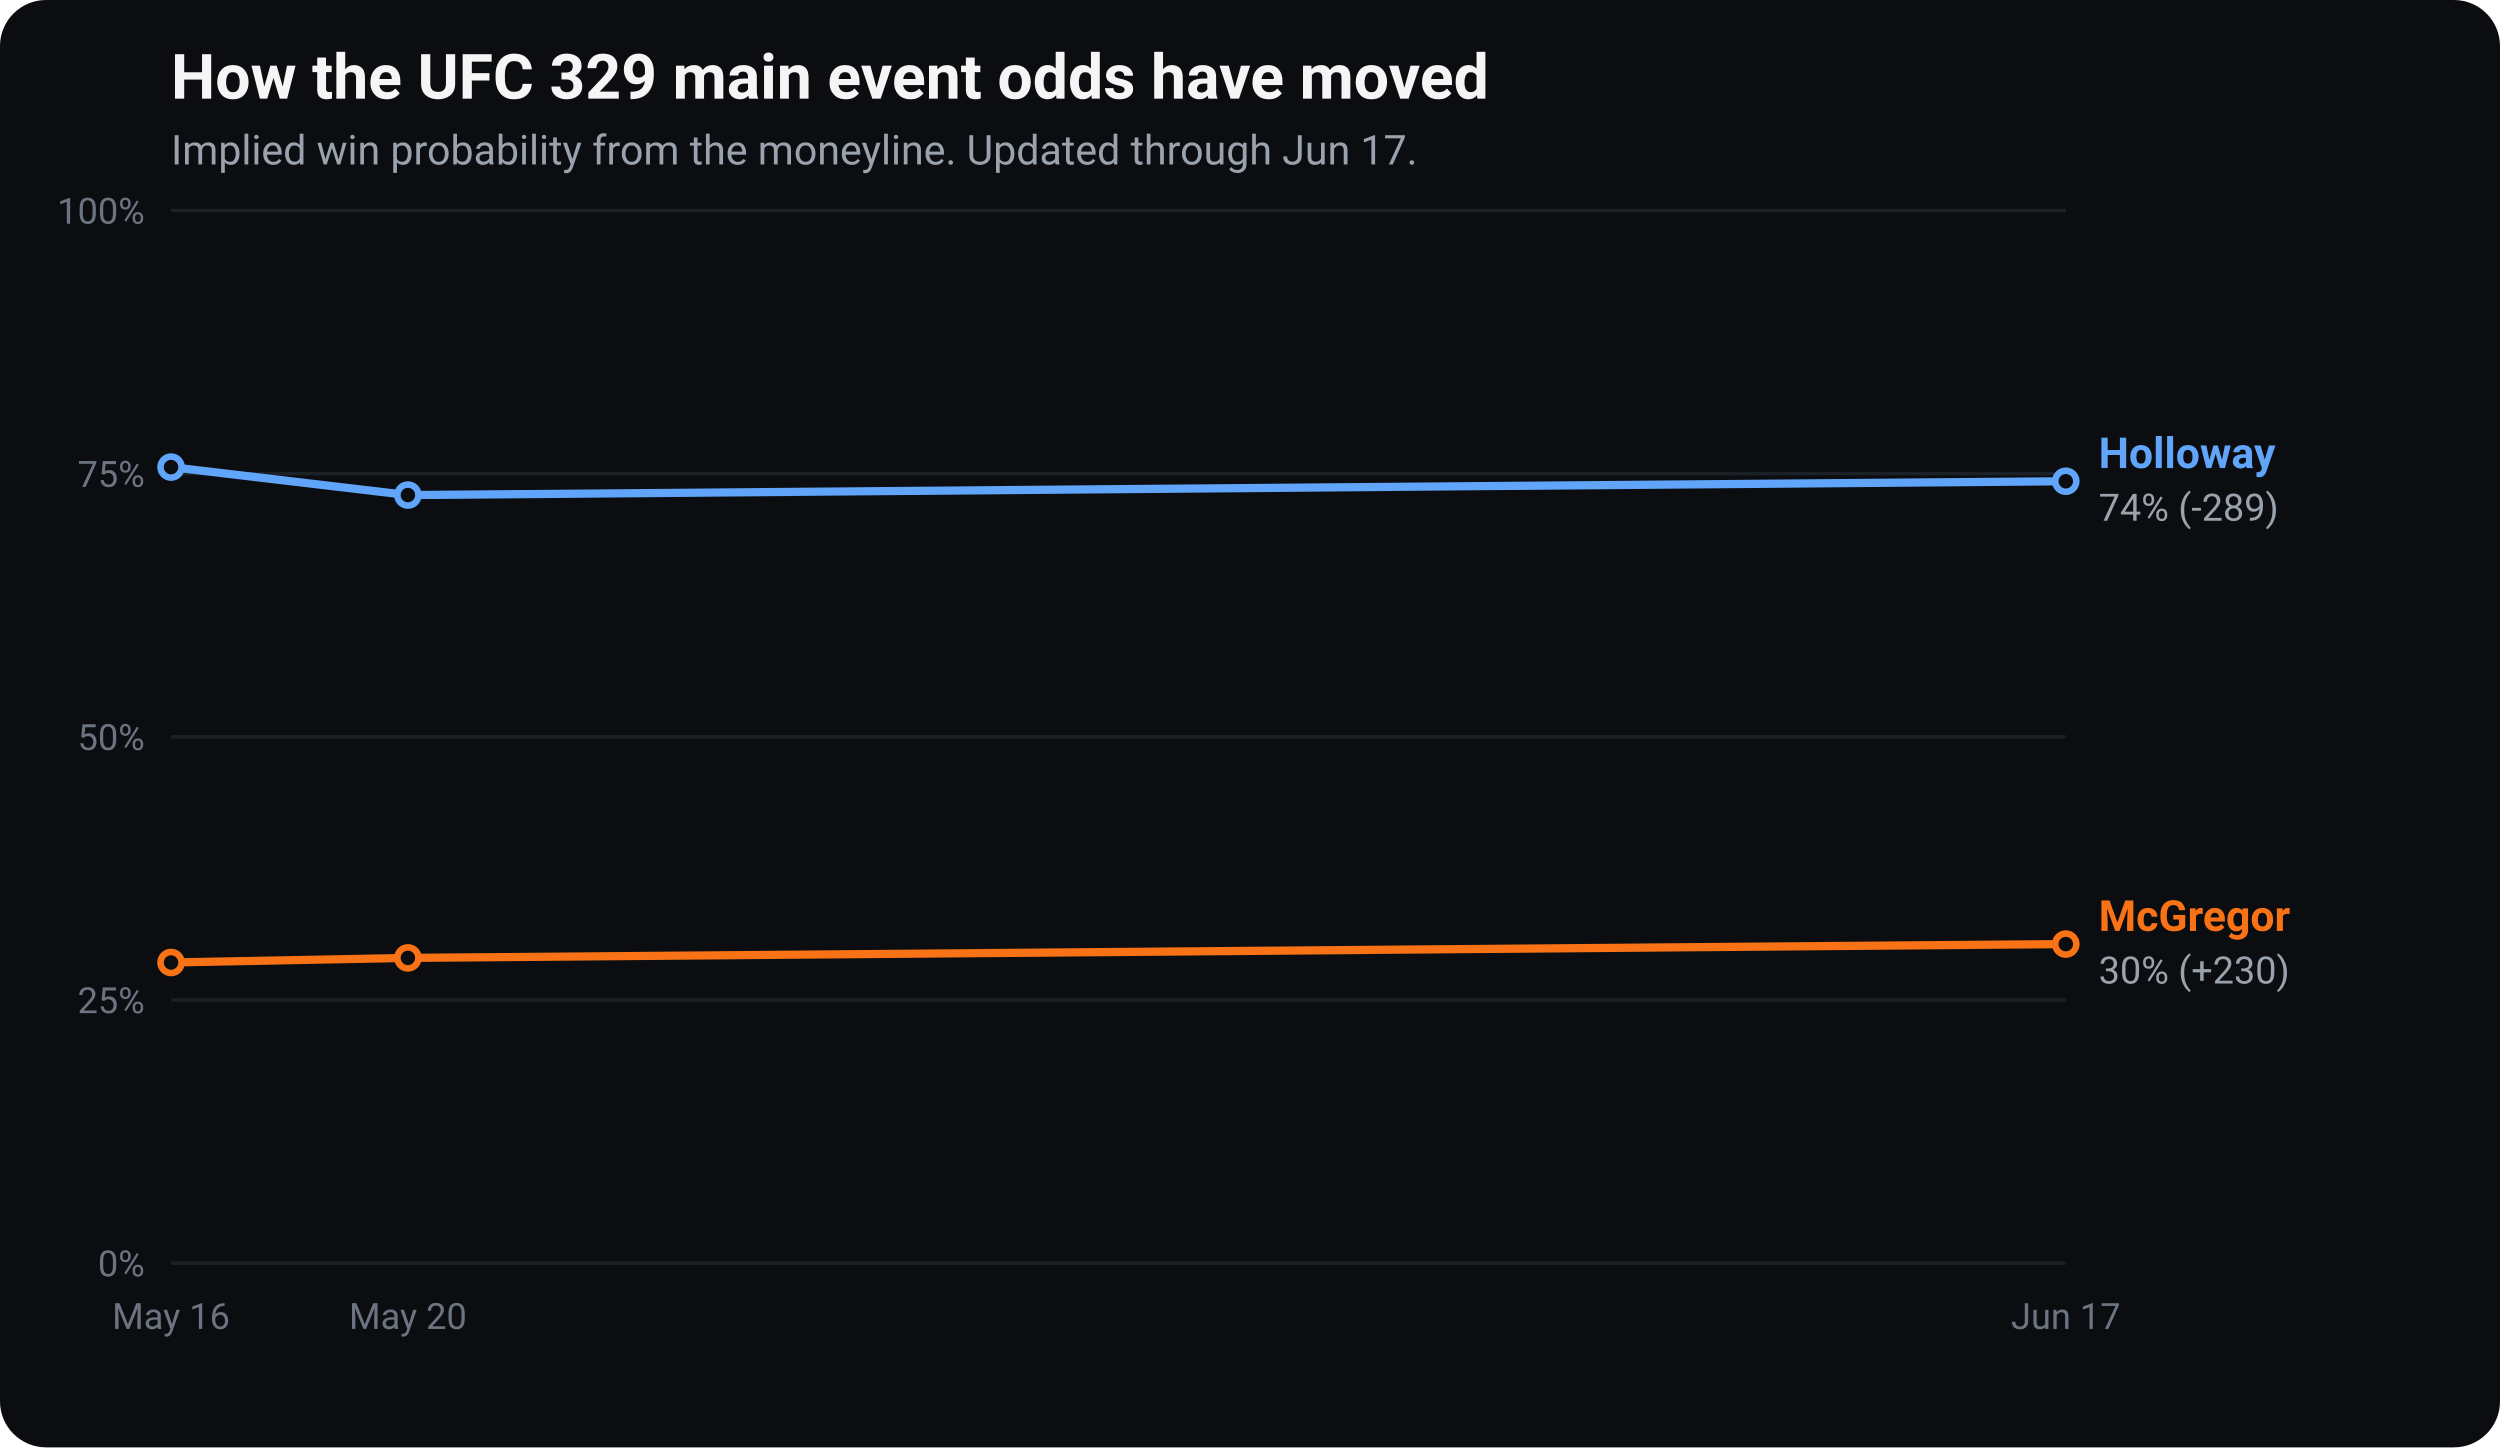
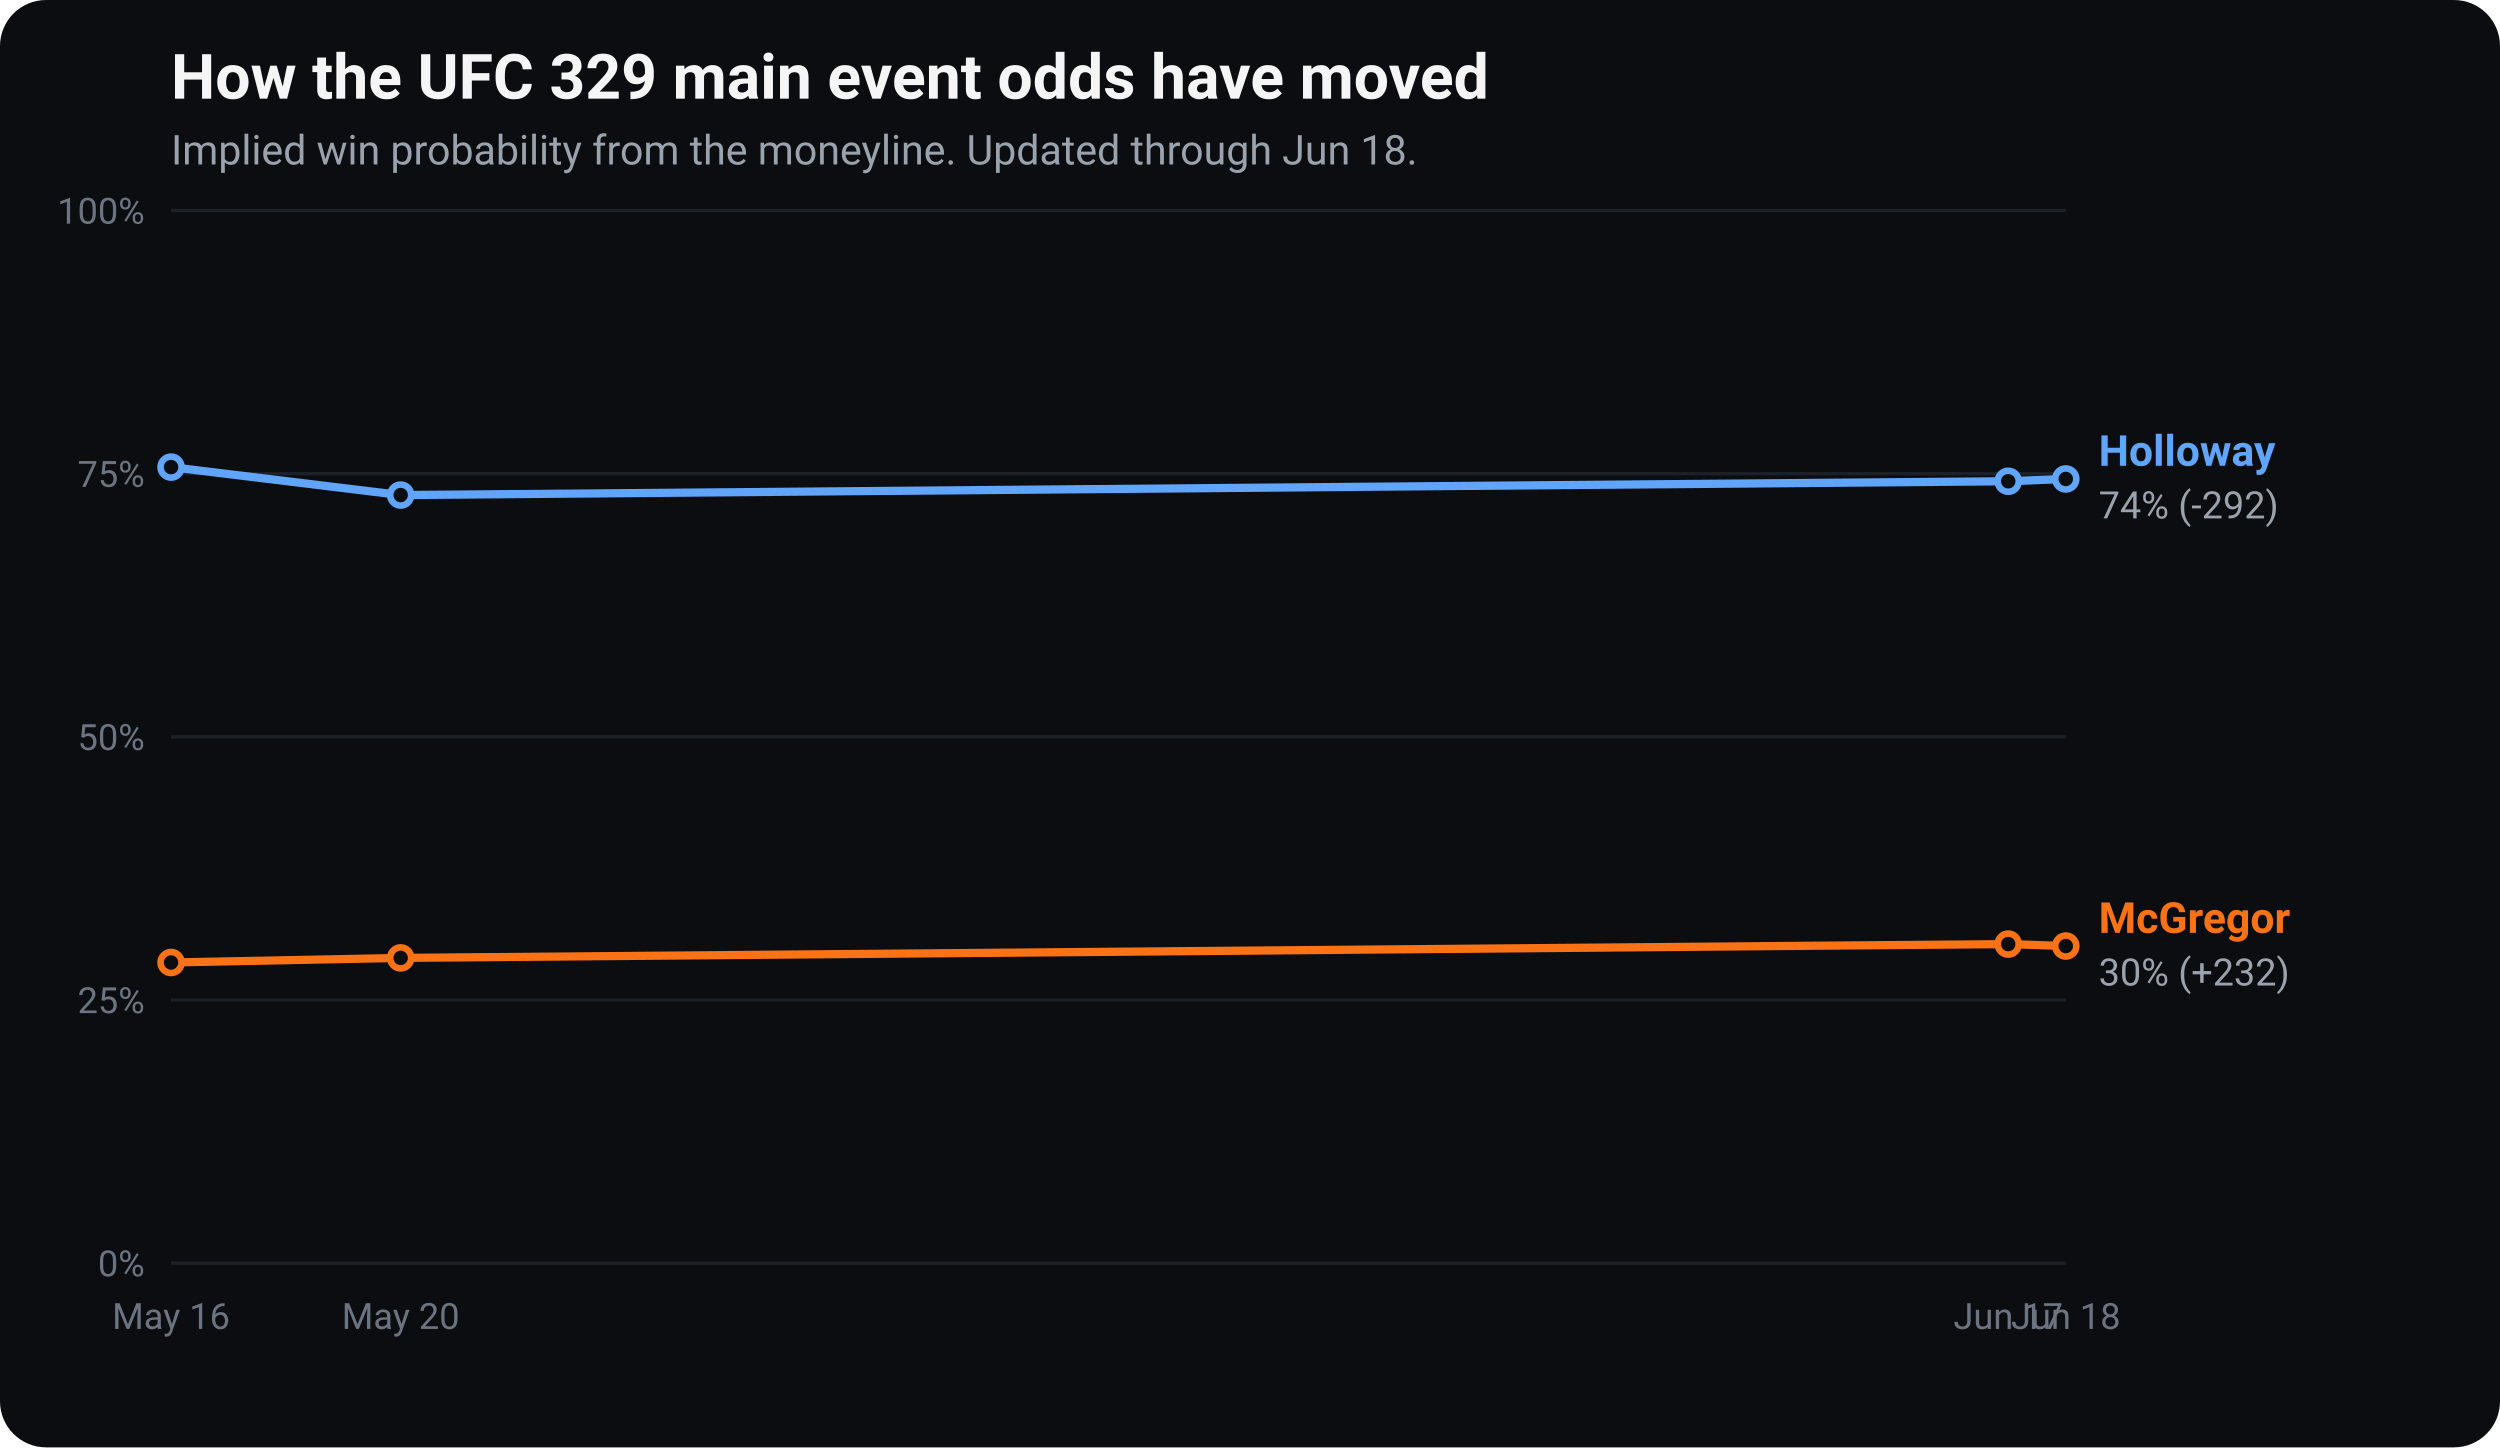
<svg xmlns="http://www.w3.org/2000/svg" viewBox="0 0 760 440" width="760" height="440" font-family="-apple-system, Segoe UI, Roboto, Helvetica, Arial, sans-serif" role="img" aria-label="UFC 329 main event odds movement: implied win probability for Conor McGregor and Max Holloway over time.">
  <rect x="0" y="0" width="760" height="440" rx="14" fill="#0b0d10" />
  <text x="52" y="30" fill="#f5f5f5" font-size="19" font-weight="700">How the UFC 329 main event odds have moved</text>
-   <text x="52" y="50" fill="#9aa3ad" font-size="12.5">Implied win probability from the moneyline. Updated through Jun 17.</text>
+   <text x="52" y="50" fill="#9aa3ad" font-size="12.5">Implied win probability from the moneyline. Updated through Jun 18.</text>
  <line x1="52" y1="384.0" x2="628" y2="384.0" stroke="#1c2127" stroke-width="1" />
  <text x="44" y="388.0" fill="#6b7480" font-size="11" text-anchor="end">0%</text>
  <line x1="52" y1="304.0" x2="628" y2="304.0" stroke="#1c2127" stroke-width="1" />
  <text x="44" y="308.0" fill="#6b7480" font-size="11" text-anchor="end">25%</text>
  <line x1="52" y1="224.0" x2="628" y2="224.0" stroke="#1c2127" stroke-width="1" />
  <text x="44" y="228.0" fill="#6b7480" font-size="11" text-anchor="end">50%</text>
  <line x1="52" y1="144.0" x2="628" y2="144.0" stroke="#1c2127" stroke-width="1" />
  <text x="44" y="148.0" fill="#6b7480" font-size="11" text-anchor="end">75%</text>
  <line x1="52" y1="64.0" x2="628" y2="64.0" stroke="#1c2127" stroke-width="1" />
  <text x="44" y="68.0" fill="#6b7480" font-size="11" text-anchor="end">100%</text>
  <text x="52.0" y="404" fill="#6b7480" font-size="11" text-anchor="middle">May 16</text>
-   <text x="124.0" y="404" fill="#6b7480" font-size="11" text-anchor="middle">May 20</text>
-   <text x="628.0" y="404" fill="#6b7480" font-size="11" text-anchor="middle">Jun 17</text>
-   <polyline points="52.0,292.6 124.0,291.2 628.0,287.0" fill="none" stroke="#f97316" stroke-width="2.5" stroke-linejoin="round" stroke-linecap="round" />
+   <text x="121.8" y="404" fill="#6b7480" font-size="11" text-anchor="middle">May 20</text>
+   <text x="610.5" y="404" fill="#6b7480" font-size="11" text-anchor="middle">Jun 17</text>
+   <text x="628.0" y="404" fill="#6b7480" font-size="11" text-anchor="middle">Jun 18</text>
+   <polyline points="52.0,292.6 121.8,291.2 610.5,287.0 628.0,287.6" fill="none" stroke="#f97316" stroke-width="2.5" stroke-linejoin="round" stroke-linecap="round" />
  <circle cx="52.0" cy="292.6" r="3.2" fill="#0b0d10" stroke="#f97316" stroke-width="2" />
-   <circle cx="124.0" cy="291.2" r="3.2" fill="#0b0d10" stroke="#f97316" stroke-width="2" />
-   <circle cx="628.0" cy="287.0" r="3.2" fill="#0b0d10" stroke="#f97316" stroke-width="2" />
-   <text x="638.0" y="283.0" fill="#f97316" font-size="13" font-weight="700">McGregor</text>
-   <text x="638.0" y="299.0" fill="#9aa3ad" font-size="11.5">30% (+230)</text>
-   <polyline points="52.0,142.0 124.0,150.5 628.0,146.3" fill="none" stroke="#60a5fa" stroke-width="2.5" stroke-linejoin="round" stroke-linecap="round" />
+   <circle cx="121.8" cy="291.2" r="3.2" fill="#0b0d10" stroke="#f97316" stroke-width="2" />
+   <circle cx="610.5" cy="287.0" r="3.2" fill="#0b0d10" stroke="#f97316" stroke-width="2" />
+   <circle cx="628.0" cy="287.6" r="3.2" fill="#0b0d10" stroke="#f97316" stroke-width="2" />
+   <text x="638.0" y="283.6" fill="#f97316" font-size="13" font-weight="700">McGregor</text>
+   <text x="638.0" y="299.6" fill="#9aa3ad" font-size="11.5">30% (+232)</text>
+   <polyline points="52.0,142.0 121.8,150.5 610.5,146.3 628.0,145.6" fill="none" stroke="#60a5fa" stroke-width="2.5" stroke-linejoin="round" stroke-linecap="round" />
  <circle cx="52.0" cy="142.0" r="3.2" fill="#0b0d10" stroke="#60a5fa" stroke-width="2" />
-   <circle cx="124.0" cy="150.5" r="3.2" fill="#0b0d10" stroke="#60a5fa" stroke-width="2" />
-   <circle cx="628.0" cy="146.3" r="3.2" fill="#0b0d10" stroke="#60a5fa" stroke-width="2" />
-   <text x="638.0" y="142.3" fill="#60a5fa" font-size="13" font-weight="700">Holloway</text>
-   <text x="638.0" y="158.3" fill="#9aa3ad" font-size="11.5">74% (-289)</text>
+   <circle cx="121.8" cy="150.5" r="3.2" fill="#0b0d10" stroke="#60a5fa" stroke-width="2" />
+   <circle cx="610.5" cy="146.3" r="3.2" fill="#0b0d10" stroke="#60a5fa" stroke-width="2" />
+   <circle cx="628.0" cy="145.6" r="3.2" fill="#0b0d10" stroke="#60a5fa" stroke-width="2" />
+   <text x="638.0" y="141.6" fill="#60a5fa" font-size="13" font-weight="700">Holloway</text>
+   <text x="638.0" y="157.6" fill="#9aa3ad" font-size="11.5">74% (-292)</text>
</svg>
